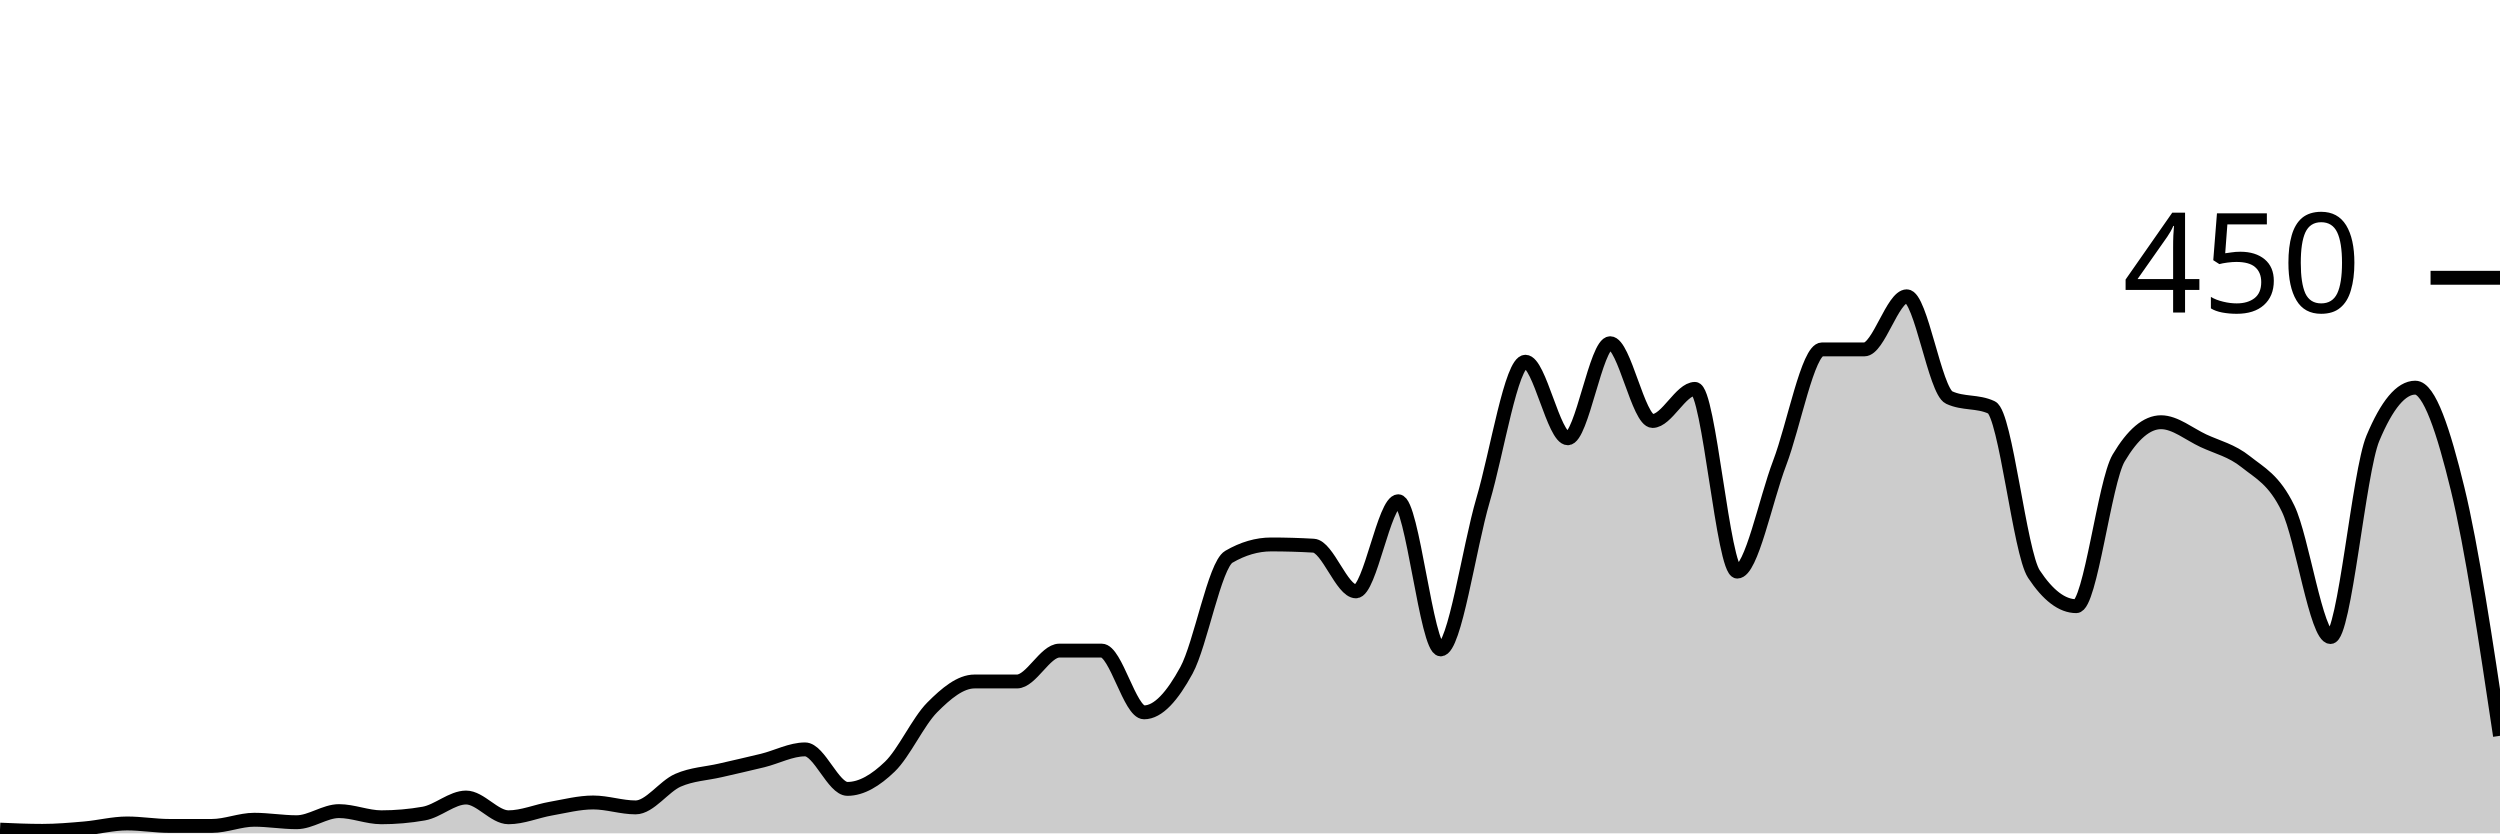
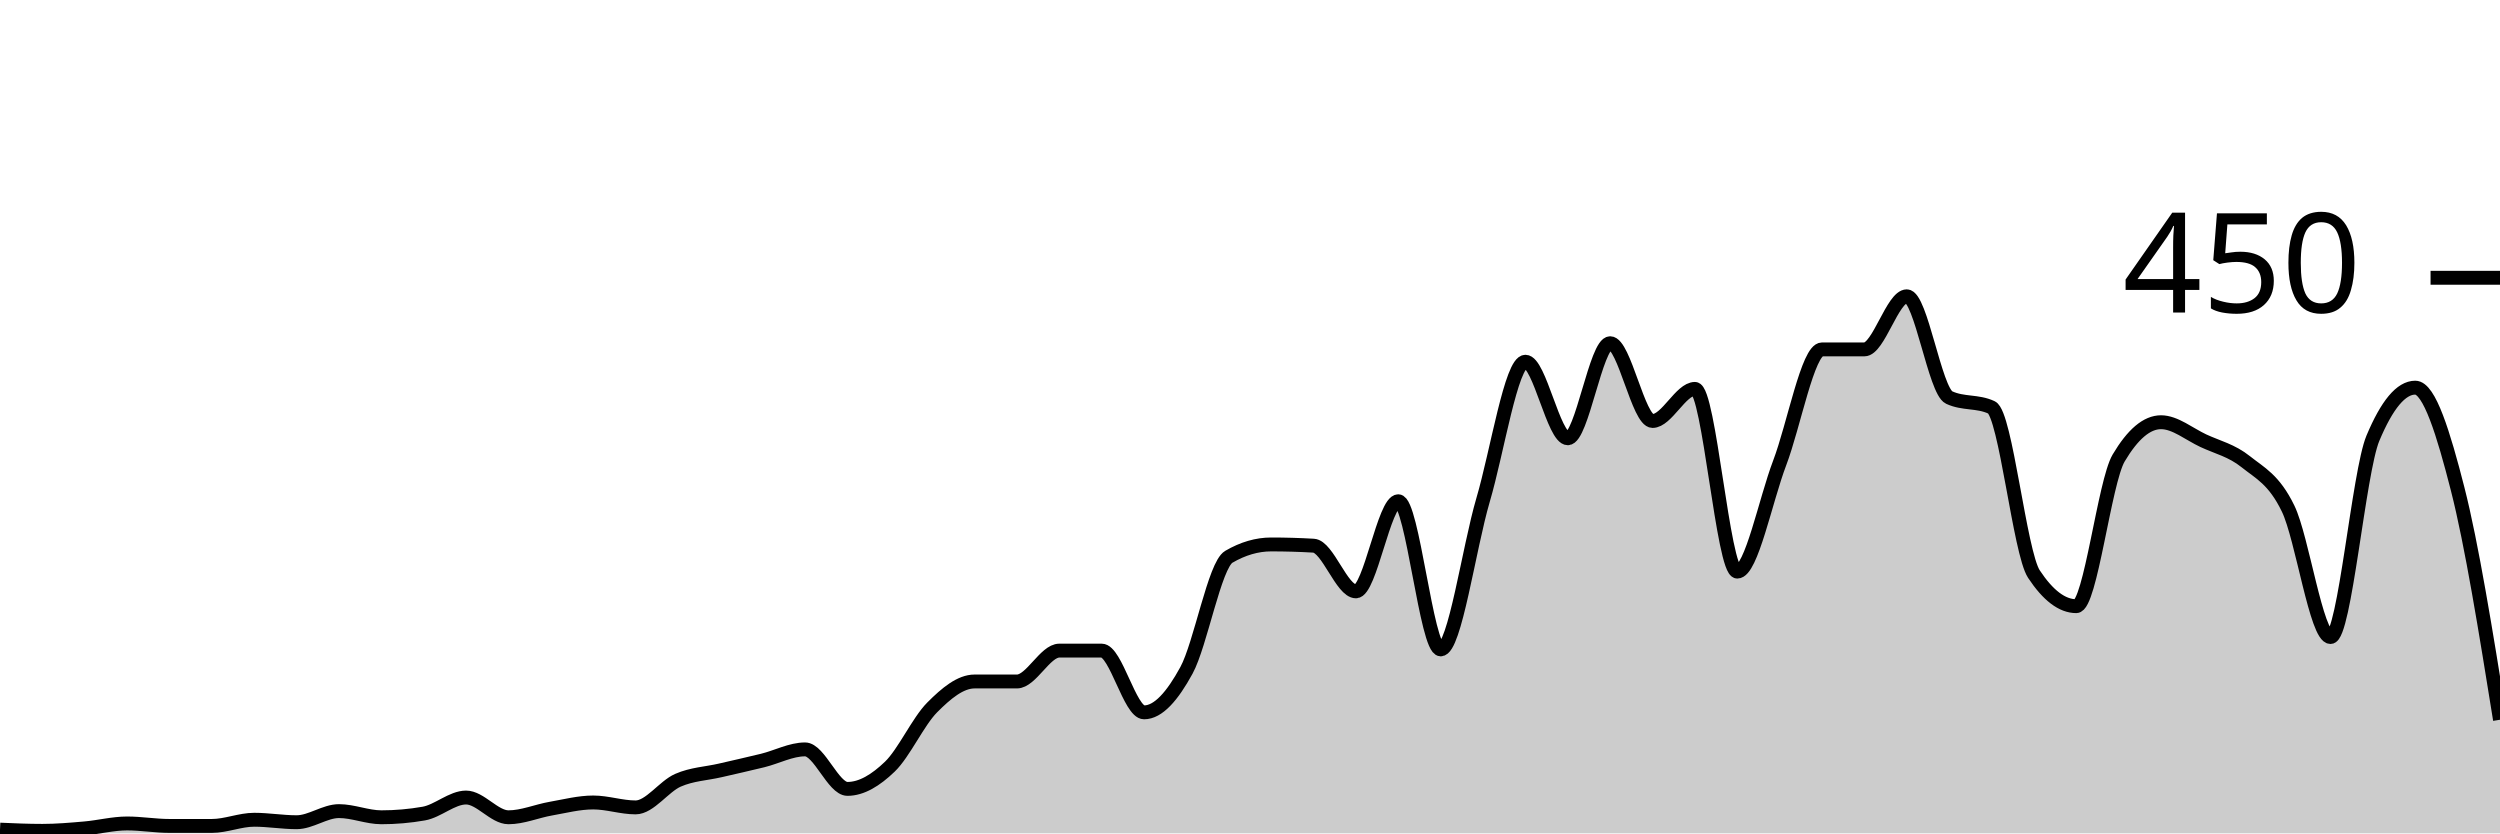
<svg xmlns="http://www.w3.org/2000/svg" viewBox="0 0 180 60">
  <g transform="translate(0,20)">
-     <path class="area" fill="rgba(0, 0, 0, 0.2)" d="M0,39.733C1.017,39.778,2.034,39.822,3.051,39.822C4.068,39.822,5.085,39.733,6.102,39.644C7.119,39.556,8.136,39.289,9.153,39.289C10.169,39.289,11.186,39.467,12.203,39.467C13.22,39.467,14.237,39.467,15.254,39.467C16.271,39.467,17.288,39.022,18.305,39.022C19.322,39.022,20.339,39.2,21.356,39.2C22.373,39.2,23.39,38.4,24.407,38.4C25.424,38.4,26.441,38.844,27.458,38.844C28.475,38.844,29.492,38.756,30.508,38.578C31.525,38.4,32.542,37.422,33.559,37.422C34.576,37.422,35.593,38.844,36.61,38.844C37.627,38.844,38.644,38.4,39.661,38.222C40.678,38.044,41.695,37.778,42.712,37.778C43.729,37.778,44.746,38.133,45.763,38.133C46.78,38.133,47.797,36.622,48.814,36.178C49.831,35.733,50.847,35.704,51.864,35.467C52.881,35.23,53.898,35.007,54.915,34.756C55.932,34.504,56.949,33.956,57.966,33.956C58.983,33.956,60,36.8,61.017,36.8C62.034,36.8,63.051,36.178,64.068,35.2C65.085,34.222,66.102,31.956,67.119,30.933C68.136,29.911,69.153,29.067,70.169,29.067C71.186,29.067,72.203,29.067,73.22,29.067C74.237,29.067,75.254,26.844,76.271,26.844C77.288,26.844,78.305,26.844,79.322,26.844C80.339,26.844,81.356,31.289,82.373,31.289C83.39,31.289,84.407,30.133,85.424,28.267C86.441,26.4,87.458,20.681,88.475,20.089C89.492,19.496,90.508,19.2,91.525,19.2C92.542,19.2,93.559,19.23,94.576,19.289C95.593,19.348,96.61,22.578,97.627,22.578C98.644,22.578,99.661,16.089,100.678,16.089C101.695,16.089,102.712,26.756,103.729,26.756C104.746,26.756,105.763,19.452,106.78,16C107.797,12.548,108.814,6.044,109.831,6.044C110.847,6.044,111.864,11.556,112.881,11.556C113.898,11.556,114.915,4.711,115.932,4.711C116.949,4.711,117.966,10.311,118.983,10.311C120,10.311,121.017,8,122.034,8C123.051,8,124.068,21.156,125.085,21.156C126.102,21.156,127.119,16,128.136,13.333C129.153,10.667,130.169,5.156,131.186,5.156C132.203,5.156,133.22,5.156,134.237,5.156C135.254,5.156,136.271,1.333,137.288,1.333C138.305,1.333,139.322,8.148,140.339,8.622C141.356,9.096,142.373,8.859,143.39,9.333C144.407,9.807,145.424,19.793,146.441,21.333C147.458,22.874,148.475,23.644,149.492,23.644C150.508,23.644,151.525,14.696,152.542,12.978C153.559,11.259,154.576,10.4,155.593,10.4C156.61,10.4,157.627,11.259,158.644,11.733C159.661,12.207,160.678,12.43,161.695,13.244C162.712,14.059,163.729,14.519,164.746,16.622C165.763,18.726,166.78,25.867,167.797,25.867C168.814,25.867,169.831,13.985,170.847,11.556C171.864,9.126,172.881,7.911,173.898,7.911C174.915,7.911,175.932,11.022,176.949,15.2C177.966,19.378,178.983,26.178,180,32.978L180,40C178.983,40,177.966,40,176.949,40C175.932,40,174.915,40,173.898,40C172.881,40,171.864,40,170.847,40C169.831,40,168.814,40,167.797,40C166.78,40,165.763,40,164.746,40C163.729,40,162.712,40,161.695,40C160.678,40,159.661,40,158.644,40C157.627,40,156.61,40,155.593,40C154.576,40,153.559,40,152.542,40C151.525,40,150.508,40,149.492,40C148.475,40,147.458,40,146.441,40C145.424,40,144.407,40,143.39,40C142.373,40,141.356,40,140.339,40C139.322,40,138.305,40,137.288,40C136.271,40,135.254,40,134.237,40C133.22,40,132.203,40,131.186,40C130.169,40,129.153,40,128.136,40C127.119,40,126.102,40,125.085,40C124.068,40,123.051,40,122.034,40C121.017,40,120,40,118.983,40C117.966,40,116.949,40,115.932,40C114.915,40,113.898,40,112.881,40C111.864,40,110.847,40,109.831,40C108.814,40,107.797,40,106.78,40C105.763,40,104.746,40,103.729,40C102.712,40,101.695,40,100.678,40C99.661,40,98.644,40,97.627,40C96.61,40,95.593,40,94.576,40C93.559,40,92.542,40,91.525,40C90.508,40,89.492,40,88.475,40C87.458,40,86.441,40,85.424,40C84.407,40,83.39,40,82.373,40C81.356,40,80.339,40,79.322,40C78.305,40,77.288,40,76.271,40C75.254,40,74.237,40,73.22,40C72.203,40,71.186,40,70.169,40C69.153,40,68.136,40,67.119,40C66.102,40,65.085,40,64.068,40C63.051,40,62.034,40,61.017,40C60,40,58.983,40,57.966,40C56.949,40,55.932,40,54.915,40C53.898,40,52.881,40,51.864,40C50.847,40,49.831,40,48.814,40C47.797,40,46.78,40,45.763,40C44.746,40,43.729,40,42.712,40C41.695,40,40.678,40,39.661,40C38.644,40,37.627,40,36.61,40C35.593,40,34.576,40,33.559,40C32.542,40,31.525,40,30.508,40C29.492,40,28.475,40,27.458,40C26.441,40,25.424,40,24.407,40C23.39,40,22.373,40,21.356,40C20.339,40,19.322,40,18.305,40C17.288,40,16.271,40,15.254,40C14.237,40,13.22,40,12.203,40C11.186,40,10.169,40,9.153,40C8.136,40,7.119,40,6.102,40C5.085,40,4.068,40,3.051,40C2.034,40,1.017,40,0,40Z" />
-     <path class="line" stroke="black" fill="none" d="M0,39.733C1.017,39.778,2.034,39.822,3.051,39.822C4.068,39.822,5.085,39.733,6.102,39.644C7.119,39.556,8.136,39.289,9.153,39.289C10.169,39.289,11.186,39.467,12.203,39.467C13.22,39.467,14.237,39.467,15.254,39.467C16.271,39.467,17.288,39.022,18.305,39.022C19.322,39.022,20.339,39.2,21.356,39.2C22.373,39.2,23.39,38.4,24.407,38.4C25.424,38.4,26.441,38.844,27.458,38.844C28.475,38.844,29.492,38.756,30.508,38.578C31.525,38.4,32.542,37.422,33.559,37.422C34.576,37.422,35.593,38.844,36.61,38.844C37.627,38.844,38.644,38.4,39.661,38.222C40.678,38.044,41.695,37.778,42.712,37.778C43.729,37.778,44.746,38.133,45.763,38.133C46.78,38.133,47.797,36.622,48.814,36.178C49.831,35.733,50.847,35.704,51.864,35.467C52.881,35.23,53.898,35.007,54.915,34.756C55.932,34.504,56.949,33.956,57.966,33.956C58.983,33.956,60,36.8,61.017,36.8C62.034,36.8,63.051,36.178,64.068,35.2C65.085,34.222,66.102,31.956,67.119,30.933C68.136,29.911,69.153,29.067,70.169,29.067C71.186,29.067,72.203,29.067,73.22,29.067C74.237,29.067,75.254,26.844,76.271,26.844C77.288,26.844,78.305,26.844,79.322,26.844C80.339,26.844,81.356,31.289,82.373,31.289C83.39,31.289,84.407,30.133,85.424,28.267C86.441,26.4,87.458,20.681,88.475,20.089C89.492,19.496,90.508,19.2,91.525,19.2C92.542,19.2,93.559,19.23,94.576,19.289C95.593,19.348,96.61,22.578,97.627,22.578C98.644,22.578,99.661,16.089,100.678,16.089C101.695,16.089,102.712,26.756,103.729,26.756C104.746,26.756,105.763,19.452,106.78,16C107.797,12.548,108.814,6.044,109.831,6.044C110.847,6.044,111.864,11.556,112.881,11.556C113.898,11.556,114.915,4.711,115.932,4.711C116.949,4.711,117.966,10.311,118.983,10.311C120,10.311,121.017,8,122.034,8C123.051,8,124.068,21.156,125.085,21.156C126.102,21.156,127.119,16,128.136,13.333C129.153,10.667,130.169,5.156,131.186,5.156C132.203,5.156,133.22,5.156,134.237,5.156C135.254,5.156,136.271,1.333,137.288,1.333C138.305,1.333,139.322,8.148,140.339,8.622C141.356,9.096,142.373,8.859,143.39,9.333C144.407,9.807,145.424,19.793,146.441,21.333C147.458,22.874,148.475,23.644,149.492,23.644C150.508,23.644,151.525,14.696,152.542,12.978C153.559,11.259,154.576,10.4,155.593,10.4C156.61,10.4,157.627,11.259,158.644,11.733C159.661,12.207,160.678,12.43,161.695,13.244C162.712,14.059,163.729,14.519,164.746,16.622C165.763,18.726,166.78,25.867,167.797,25.867C168.814,25.867,169.831,13.985,170.847,11.556C171.864,9.126,172.881,7.911,173.898,7.911C174.915,7.911,175.932,11.022,176.949,15.2C177.966,19.378,178.983,26.178,180,32.978" />
+     <path class="area" fill="rgba(0, 0, 0, 0.2)" d="M0,39.733C1.017,39.778,2.034,39.822,3.051,39.822C4.068,39.822,5.085,39.733,6.102,39.644C7.119,39.556,8.136,39.289,9.153,39.289C10.169,39.289,11.186,39.467,12.203,39.467C13.22,39.467,14.237,39.467,15.254,39.467C16.271,39.467,17.288,39.022,18.305,39.022C19.322,39.022,20.339,39.2,21.356,39.2C22.373,39.2,23.39,38.4,24.407,38.4C25.424,38.4,26.441,38.844,27.458,38.844C28.475,38.844,29.492,38.756,30.508,38.578C31.525,38.4,32.542,37.422,33.559,37.422C34.576,37.422,35.593,38.844,36.61,38.844C37.627,38.844,38.644,38.4,39.661,38.222C40.678,38.044,41.695,37.778,42.712,37.778C43.729,37.778,44.746,38.133,45.763,38.133C46.78,38.133,47.797,36.622,48.814,36.178C49.831,35.733,50.847,35.704,51.864,35.467C52.881,35.23,53.898,35.007,54.915,34.756C55.932,34.504,56.949,33.956,57.966,33.956C58.983,33.956,60,36.8,61.017,36.8C62.034,36.8,63.051,36.178,64.068,35.2C65.085,34.222,66.102,31.956,67.119,30.933C68.136,29.911,69.153,29.067,70.169,29.067C71.186,29.067,72.203,29.067,73.22,29.067C74.237,29.067,75.254,26.844,76.271,26.844C77.288,26.844,78.305,26.844,79.322,26.844C80.339,26.844,81.356,31.289,82.373,31.289C83.39,31.289,84.407,30.133,85.424,28.267C86.441,26.4,87.458,20.681,88.475,20.089C89.492,19.496,90.508,19.2,91.525,19.2C92.542,19.2,93.559,19.23,94.576,19.289C95.593,19.348,96.61,22.578,97.627,22.578C98.644,22.578,99.661,16.089,100.678,16.089C101.695,16.089,102.712,26.756,103.729,26.756C104.746,26.756,105.763,19.452,106.78,16C107.797,12.548,108.814,6.044,109.831,6.044C110.847,6.044,111.864,11.556,112.881,11.556C113.898,11.556,114.915,4.711,115.932,4.711C116.949,4.711,117.966,10.311,118.983,10.311C120,10.311,121.017,8,122.034,8C123.051,8,124.068,21.156,125.085,21.156C126.102,21.156,127.119,16,128.136,13.333C129.153,10.667,130.169,5.156,131.186,5.156C132.203,5.156,133.22,5.156,134.237,5.156C135.254,5.156,136.271,1.333,137.288,1.333C138.305,1.333,139.322,8.148,140.339,8.622C141.356,9.096,142.373,8.859,143.39,9.333C144.407,9.807,145.424,19.793,146.441,21.333C147.458,22.874,148.475,23.644,149.492,23.644C150.508,23.644,151.525,14.696,152.542,12.978C153.559,11.259,154.576,10.4,155.593,10.4C156.61,10.4,157.627,11.259,158.644,11.733C159.661,12.207,160.678,12.43,161.695,13.244C162.712,14.059,163.729,14.519,164.746,16.622C165.763,18.726,166.78,25.867,167.797,25.867C168.814,25.867,169.831,13.985,170.847,11.556C171.864,9.126,172.881,7.911,173.898,7.911C174.915,7.911,175.932,11.215,176.949,15.2C177.966,19.185,178.983,25.504,180,31.822L180,40C178.983,40,177.966,40,176.949,40C175.932,40,174.915,40,173.898,40C172.881,40,171.864,40,170.847,40C169.831,40,168.814,40,167.797,40C166.78,40,165.763,40,164.746,40C163.729,40,162.712,40,161.695,40C160.678,40,159.661,40,158.644,40C157.627,40,156.61,40,155.593,40C154.576,40,153.559,40,152.542,40C151.525,40,150.508,40,149.492,40C148.475,40,147.458,40,146.441,40C145.424,40,144.407,40,143.39,40C142.373,40,141.356,40,140.339,40C139.322,40,138.305,40,137.288,40C136.271,40,135.254,40,134.237,40C133.22,40,132.203,40,131.186,40C130.169,40,129.153,40,128.136,40C127.119,40,126.102,40,125.085,40C124.068,40,123.051,40,122.034,40C121.017,40,120,40,118.983,40C117.966,40,116.949,40,115.932,40C114.915,40,113.898,40,112.881,40C111.864,40,110.847,40,109.831,40C108.814,40,107.797,40,106.78,40C105.763,40,104.746,40,103.729,40C102.712,40,101.695,40,100.678,40C99.661,40,98.644,40,97.627,40C96.61,40,95.593,40,94.576,40C93.559,40,92.542,40,91.525,40C90.508,40,89.492,40,88.475,40C87.458,40,86.441,40,85.424,40C84.407,40,83.39,40,82.373,40C81.356,40,80.339,40,79.322,40C78.305,40,77.288,40,76.271,40C75.254,40,74.237,40,73.22,40C72.203,40,71.186,40,70.169,40C69.153,40,68.136,40,67.119,40C66.102,40,65.085,40,64.068,40C63.051,40,62.034,40,61.017,40C60,40,58.983,40,57.966,40C56.949,40,55.932,40,54.915,40C53.898,40,52.881,40,51.864,40C50.847,40,49.831,40,48.814,40C47.797,40,46.78,40,45.763,40C44.746,40,43.729,40,42.712,40C41.695,40,40.678,40,39.661,40C38.644,40,37.627,40,36.61,40C35.593,40,34.576,40,33.559,40C32.542,40,31.525,40,30.508,40C29.492,40,28.475,40,27.458,40C26.441,40,25.424,40,24.407,40C23.39,40,22.373,40,21.356,40C20.339,40,19.322,40,18.305,40C17.288,40,16.271,40,15.254,40C14.237,40,13.22,40,12.203,40C11.186,40,10.169,40,9.153,40C8.136,40,7.119,40,6.102,40C5.085,40,4.068,40,3.051,40C2.034,40,1.017,40,0,40Z" />
+     <path class="line" stroke="black" fill="none" d="M0,39.733C1.017,39.778,2.034,39.822,3.051,39.822C4.068,39.822,5.085,39.733,6.102,39.644C7.119,39.556,8.136,39.289,9.153,39.289C10.169,39.289,11.186,39.467,12.203,39.467C13.22,39.467,14.237,39.467,15.254,39.467C16.271,39.467,17.288,39.022,18.305,39.022C19.322,39.022,20.339,39.2,21.356,39.2C22.373,39.2,23.39,38.4,24.407,38.4C25.424,38.4,26.441,38.844,27.458,38.844C28.475,38.844,29.492,38.756,30.508,38.578C31.525,38.4,32.542,37.422,33.559,37.422C34.576,37.422,35.593,38.844,36.61,38.844C37.627,38.844,38.644,38.4,39.661,38.222C40.678,38.044,41.695,37.778,42.712,37.778C43.729,37.778,44.746,38.133,45.763,38.133C46.78,38.133,47.797,36.622,48.814,36.178C49.831,35.733,50.847,35.704,51.864,35.467C52.881,35.23,53.898,35.007,54.915,34.756C55.932,34.504,56.949,33.956,57.966,33.956C58.983,33.956,60,36.8,61.017,36.8C62.034,36.8,63.051,36.178,64.068,35.2C65.085,34.222,66.102,31.956,67.119,30.933C68.136,29.911,69.153,29.067,70.169,29.067C71.186,29.067,72.203,29.067,73.22,29.067C74.237,29.067,75.254,26.844,76.271,26.844C77.288,26.844,78.305,26.844,79.322,26.844C80.339,26.844,81.356,31.289,82.373,31.289C83.39,31.289,84.407,30.133,85.424,28.267C86.441,26.4,87.458,20.681,88.475,20.089C89.492,19.496,90.508,19.2,91.525,19.2C92.542,19.2,93.559,19.23,94.576,19.289C95.593,19.348,96.61,22.578,97.627,22.578C98.644,22.578,99.661,16.089,100.678,16.089C101.695,16.089,102.712,26.756,103.729,26.756C104.746,26.756,105.763,19.452,106.78,16C107.797,12.548,108.814,6.044,109.831,6.044C110.847,6.044,111.864,11.556,112.881,11.556C113.898,11.556,114.915,4.711,115.932,4.711C116.949,4.711,117.966,10.311,118.983,10.311C120,10.311,121.017,8,122.034,8C123.051,8,124.068,21.156,125.085,21.156C126.102,21.156,127.119,16,128.136,13.333C129.153,10.667,130.169,5.156,131.186,5.156C132.203,5.156,133.22,5.156,134.237,5.156C135.254,5.156,136.271,1.333,137.288,1.333C138.305,1.333,139.322,8.148,140.339,8.622C141.356,9.096,142.373,8.859,143.39,9.333C144.407,9.807,145.424,19.793,146.441,21.333C147.458,22.874,148.475,23.644,149.492,23.644C150.508,23.644,151.525,14.696,152.542,12.978C153.559,11.259,154.576,10.4,155.593,10.4C156.61,10.4,157.627,11.259,158.644,11.733C159.661,12.207,160.678,12.43,161.695,13.244C162.712,14.059,163.729,14.519,164.746,16.622C165.763,18.726,166.78,25.867,167.797,25.867C168.814,25.867,169.831,13.985,170.847,11.556C171.864,9.126,172.881,7.911,173.898,7.911C174.915,7.911,175.932,11.215,176.949,15.2C177.966,19.185,178.983,25.504,180,31.822" />
    <path class="axis-ceiling" stroke-width="1" stroke="black" fill="none" d="M175,0L180,0" />
    <text class="axis-ceiling-label" font-family="sans-serif" text-anchor="end" font-size="10px" x="170" y="2.5">450</text>
  </g>
</svg>
